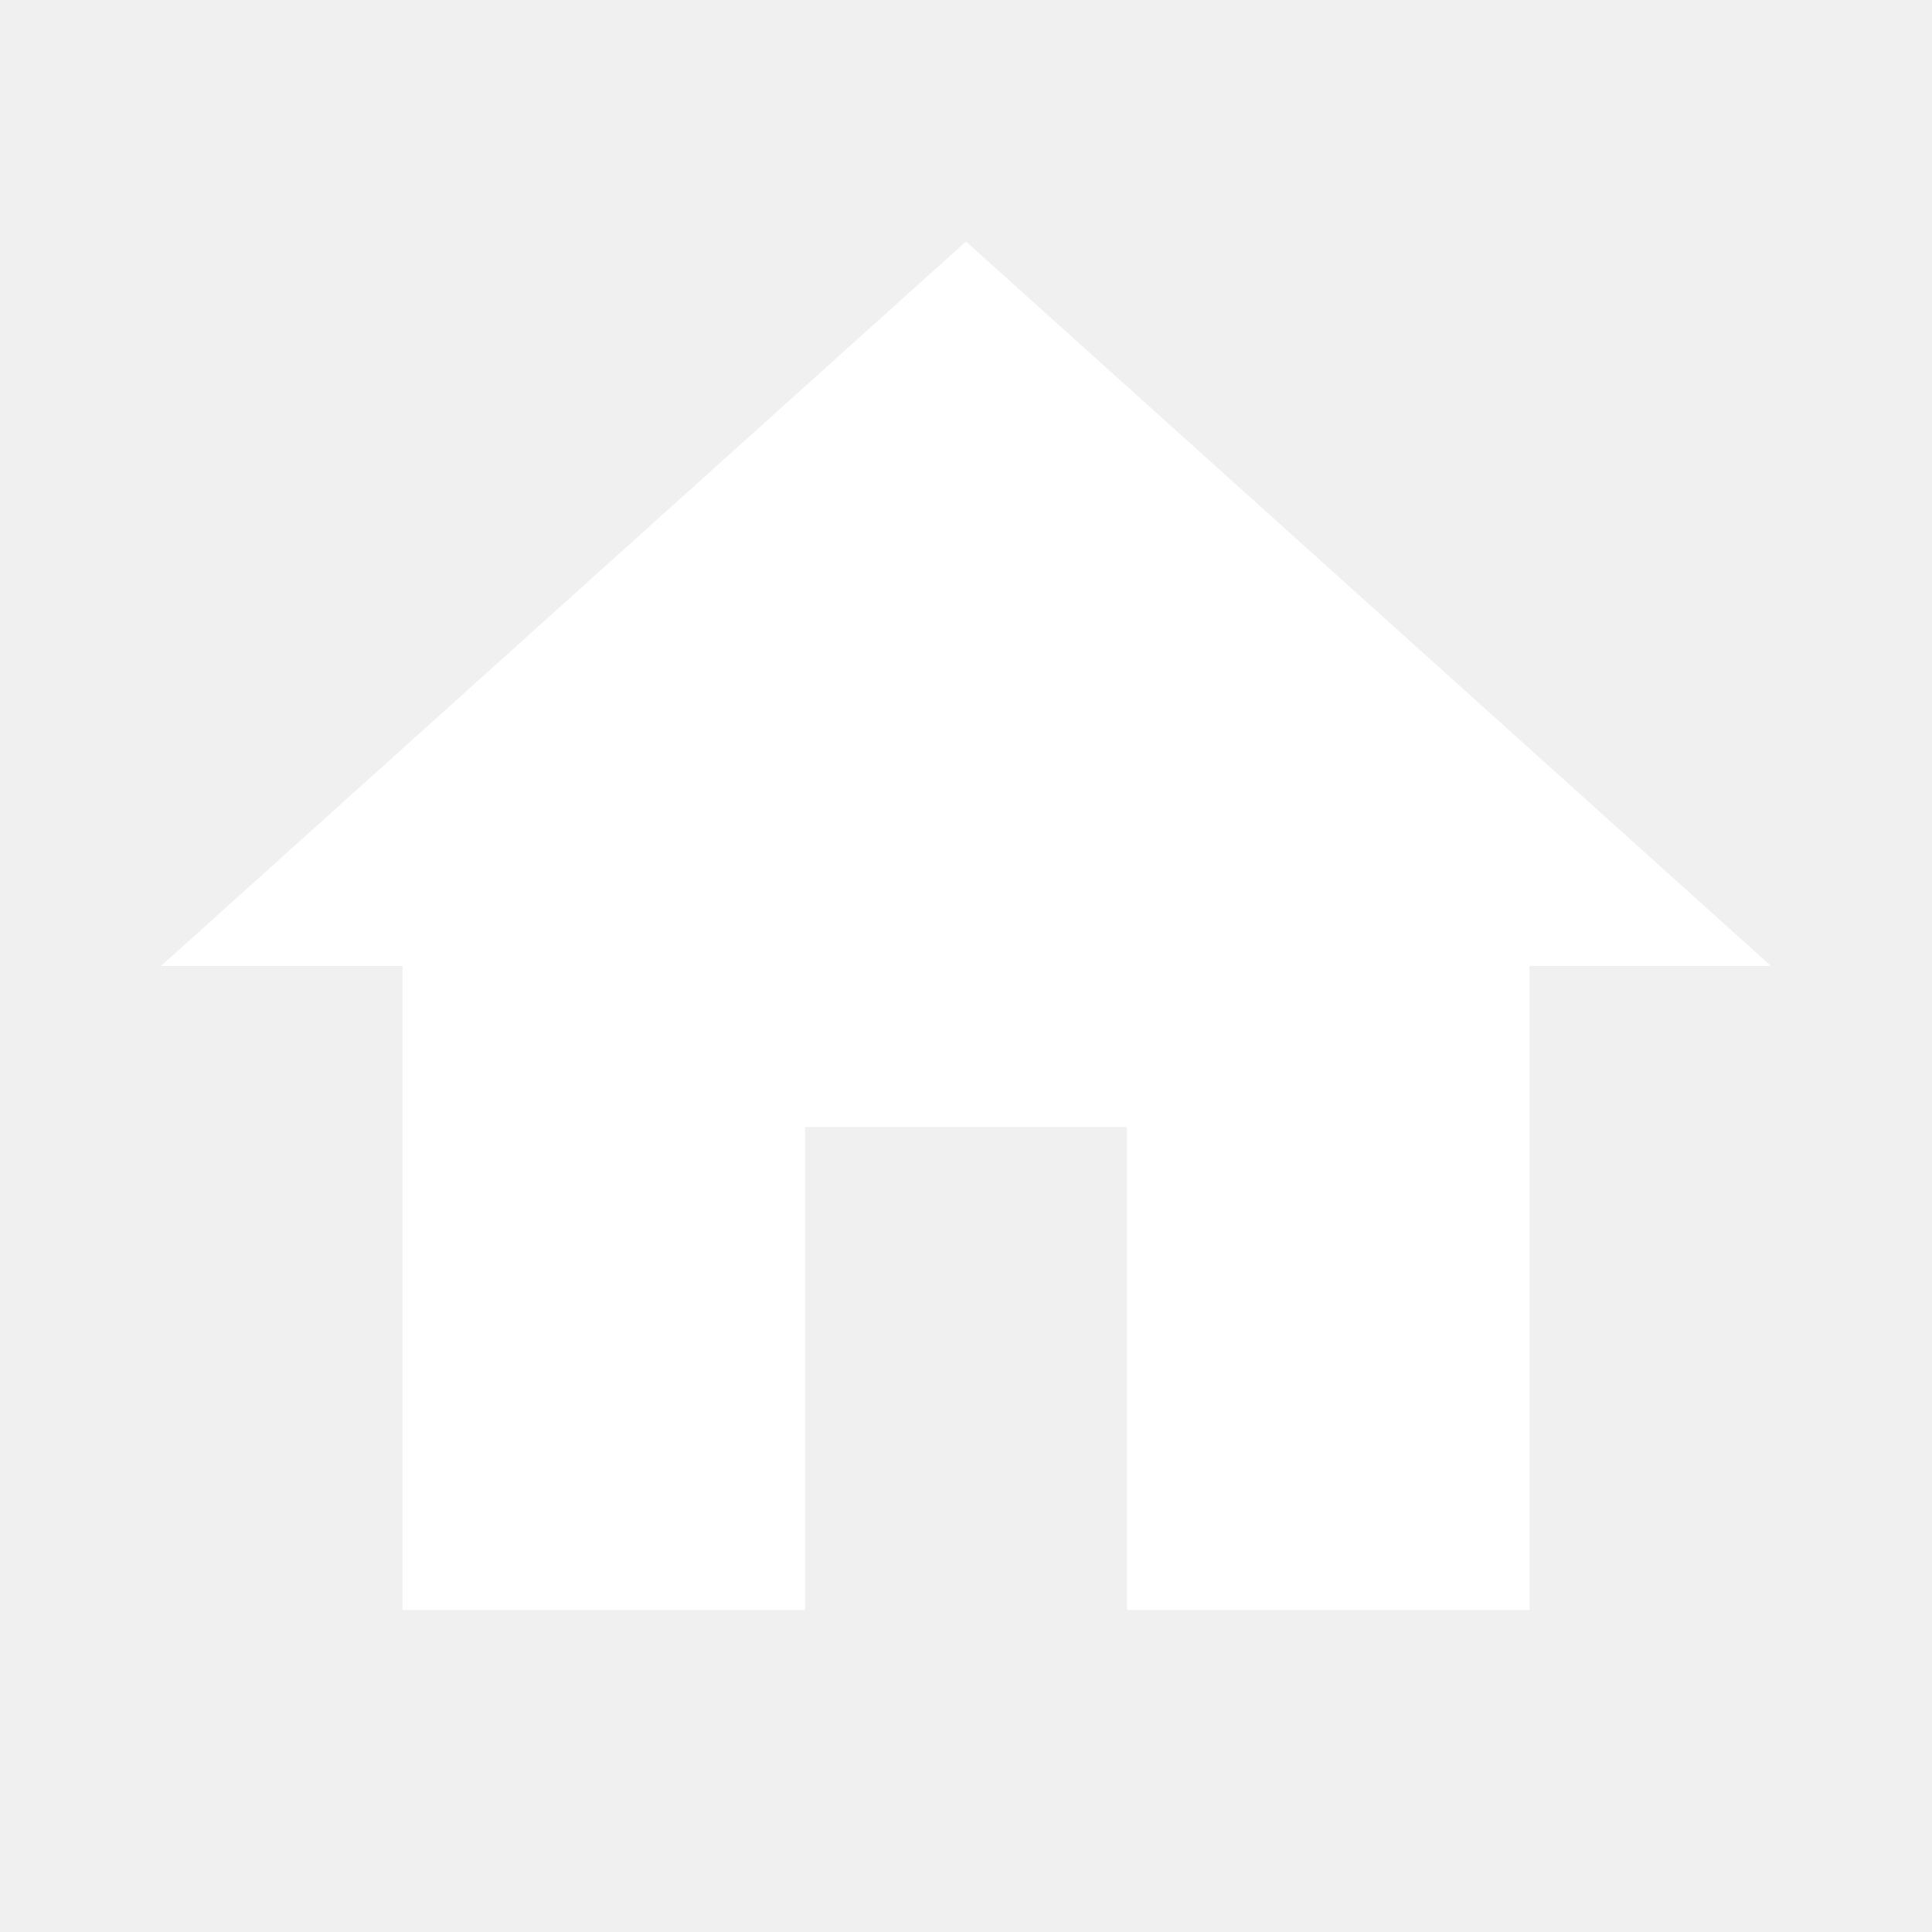
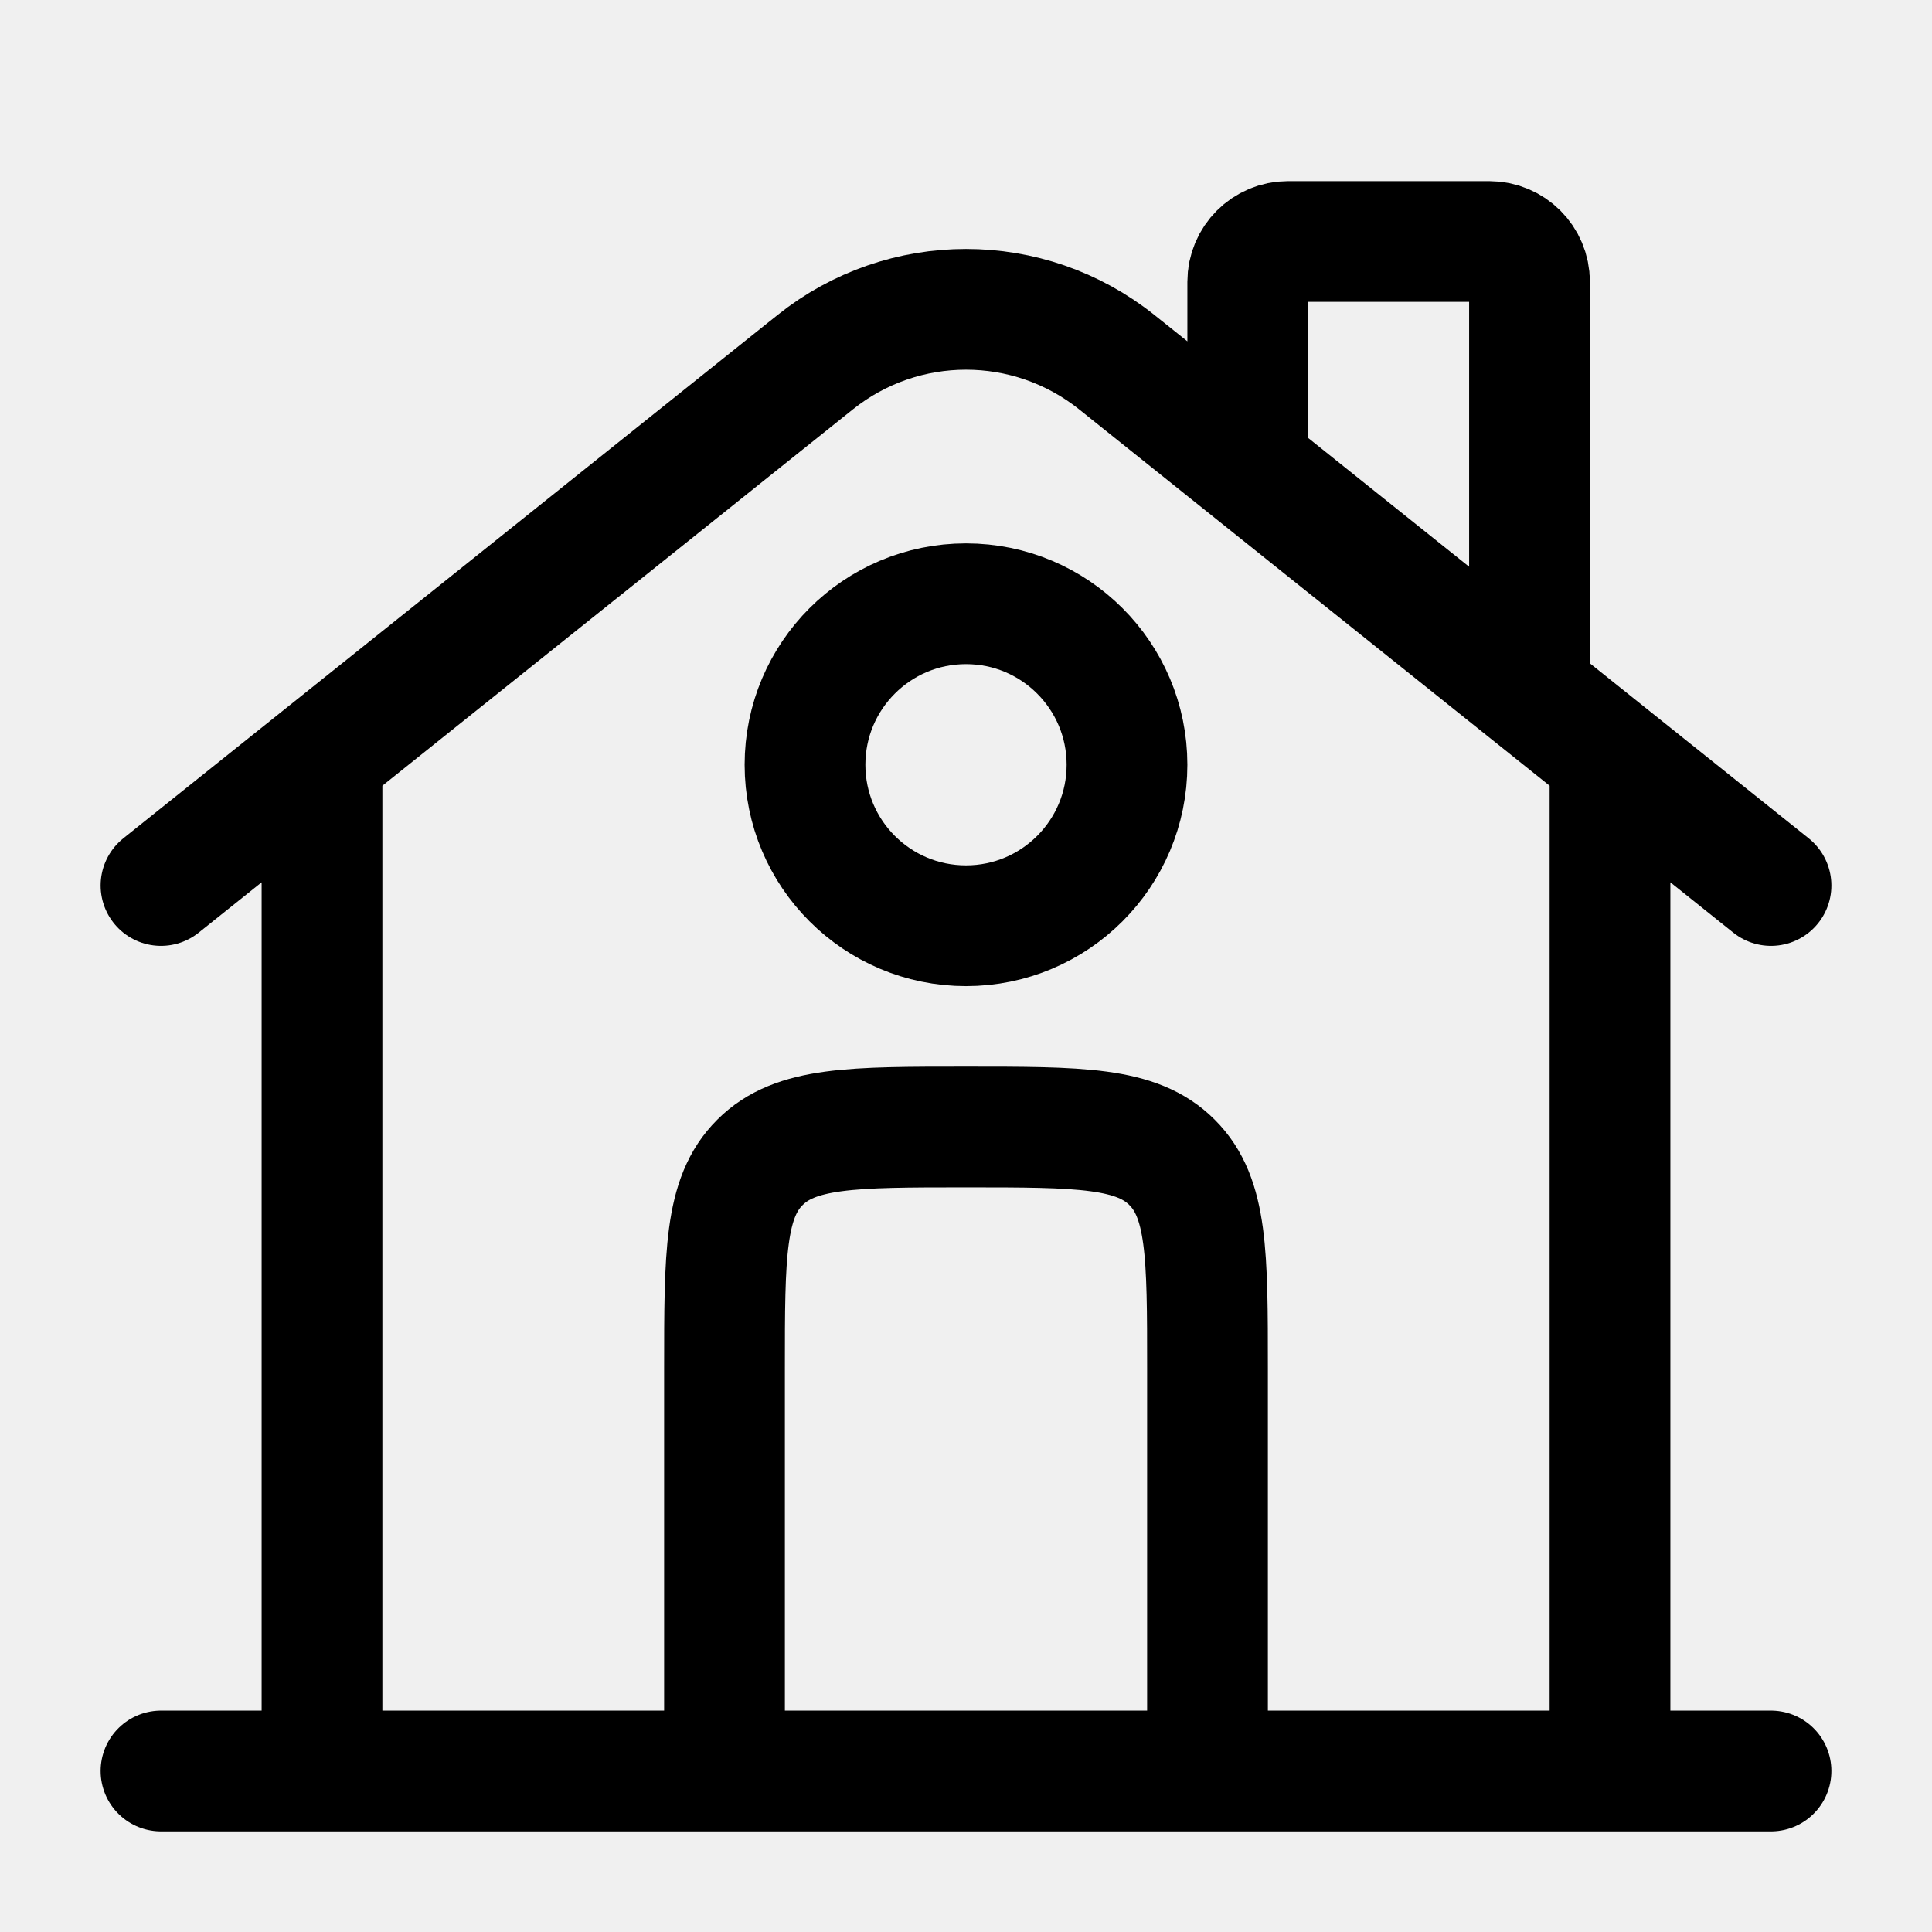
<svg xmlns="http://www.w3.org/2000/svg" width="1em" height="1em" viewBox="0 0 24 24">
-   <path fill="#fff" d="M10 20v-6h4v6h5v-8h3L12 3L2 12h3v8z" />
+   <g fill="none" stroke="currentColor" stroke-width="1.5">
+     <path stroke-linecap="round" d="M22 22H2m0-11l8.126-6.5a3 3 0 0 1 3.748 0L22 11m-6.5-5.5v-2A.5.5 0 0 1 16 3h2.5a.5.5 0 0 1 .5.5v5M4 22V9.5M20 22V9.5" />
+     <path d="M15 22v-5c0-1.414 0-2.121-.44-2.56C14.122 14 13.415 14 12 14c-1.414 0-2.121 0-2.56.44C9 14.878 9 15.585 9 17v5m5-12.5a2 2 0 1 1-4 0a2 2 0 0 1 4 0Z" />
+   </g>
</svg>
